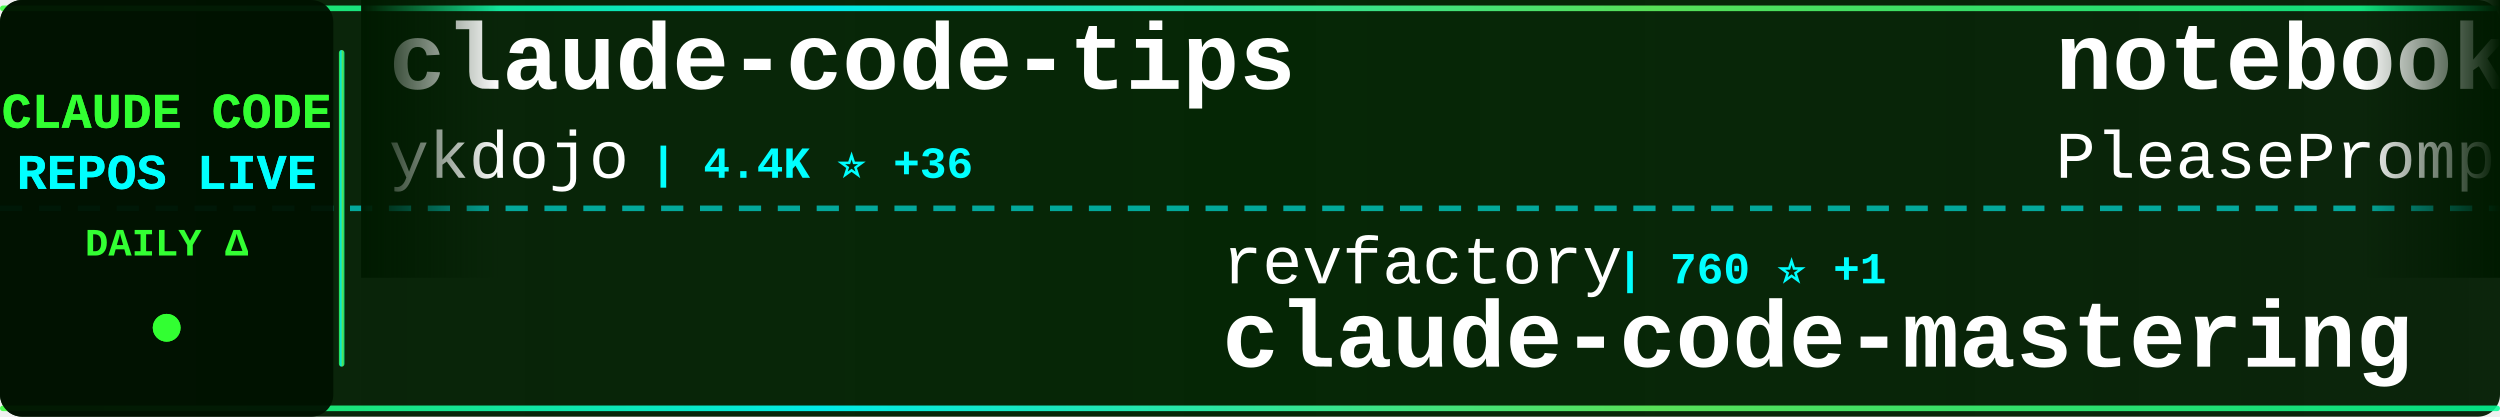
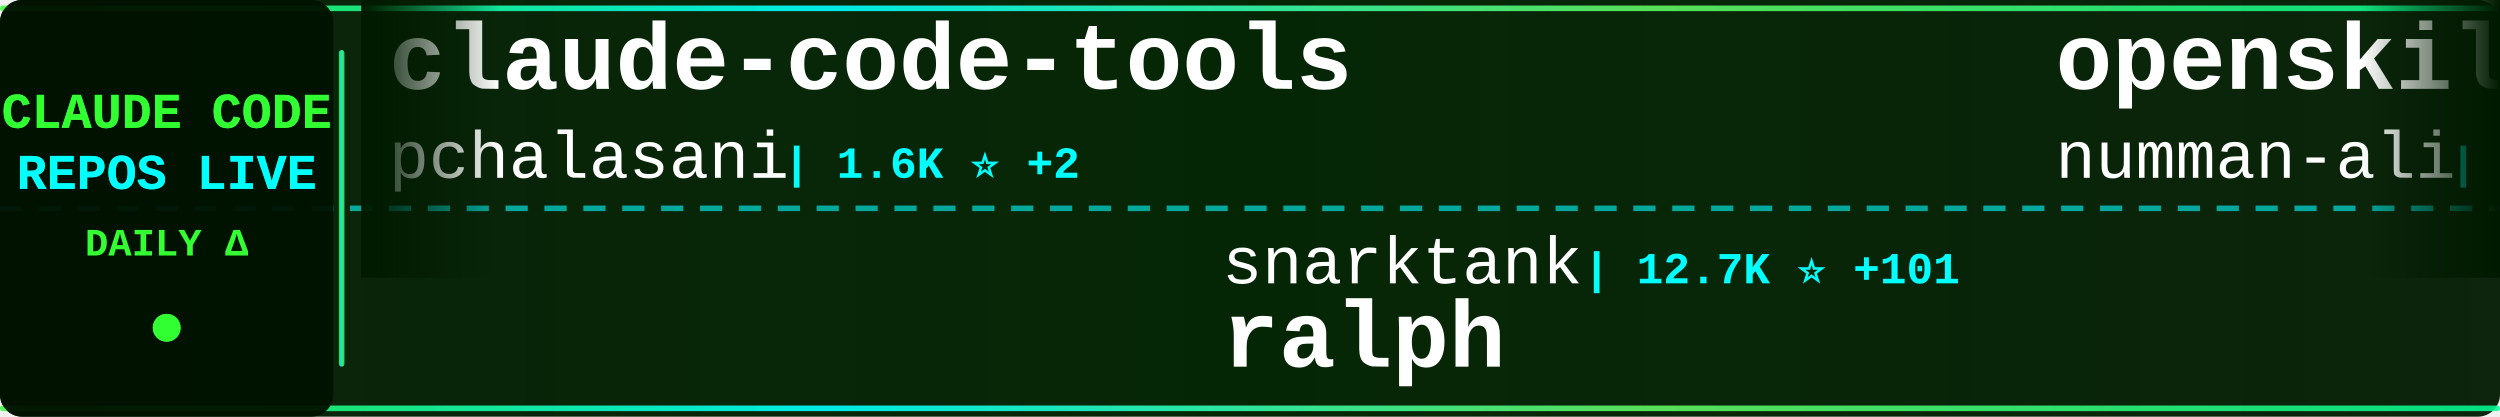
<svg xmlns="http://www.w3.org/2000/svg" width="900" height="150">
  <defs>
    <linearGradient id="tickerBg" x1="0%" y1="0%" x2="100%" y2="0%">
      <stop offset="0%" style="stop-color:#001a00;stop-opacity:0.95" />
      <stop offset="50%" style="stop-color:#002200;stop-opacity:0.98" />
      <stop offset="100%" style="stop-color:#001a00;stop-opacity:0.95" />
    </linearGradient>
    <linearGradient id="borderGrad" x1="0%" y1="0%" x2="100%" y2="0%">
      <stop offset="0%" style="stop-color:#33ff33;stop-opacity:0.85">
        <animate attributeName="stop-opacity" values="0.85;1;0.85" dur="2s" repeatCount="indefinite" />
      </stop>
      <stop offset="33%" style="stop-color:#00ffff;stop-opacity:0.9">
        <animate attributeName="stop-opacity" values="0.9;1;0.9" dur="2.2s" repeatCount="indefinite" />
      </stop>
      <stop offset="66%" style="stop-color:#66ff66;stop-opacity:0.85">
        <animate attributeName="stop-opacity" values="0.85;1;0.85" dur="1.8s" repeatCount="indefinite" />
      </stop>
      <stop offset="100%" style="stop-color:#00ff99;stop-opacity:0.85">
        <animate attributeName="stop-opacity" values="0.85;1;0.85" dur="2s" repeatCount="indefinite" />
      </stop>
    </linearGradient>
    <filter id="textGlow">
      <feGaussianBlur stdDeviation="0.1" result="coloredBlur" />
      <feMerge>
        <feMergeNode in="coloredBlur" />
        <feMergeNode in="SourceGraphic" />
      </feMerge>
    </filter>
    <filter id="metricGlow">
      <feGaussianBlur stdDeviation="0.2" result="coloredBlur" />
      <feMerge>
        <feMergeNode in="coloredBlur" />
        <feMergeNode in="SourceGraphic" />
      </feMerge>
    </filter>
    <linearGradient id="leftFade" x1="0%" y1="0%" x2="100%" y2="0%">
      <stop offset="0%" style="stop-color:#001a00;stop-opacity:1" />
      <stop offset="100%" style="stop-color:#001a00;stop-opacity:0" />
    </linearGradient>
    <linearGradient id="rightFade" x1="0%" y1="0%" x2="100%" y2="0%">
      <stop offset="0%" style="stop-color:#001a00;stop-opacity:0" />
      <stop offset="100%" style="stop-color:#001a00;stop-opacity:1" />
    </linearGradient>
  </defs>
  <rect width="900" height="150" fill="url(#tickerBg)" rx="8" />
  <rect x="0" y="2" width="900" height="2" fill="url(#borderGrad)" rx="1" />
  <rect x="0" y="146" width="900" height="2" fill="url(#borderGrad)" rx="1" />
  <line x1="0" y1="75" x2="900" y2="75" stroke="#00ffff" stroke-width="2" stroke-dasharray="8 6" opacity="0.6" />
  <rect x="0" y="0" width="120" height="150" fill="#001100" opacity="0.95" rx="8" />
  <text x="60" y="46" font-family="'Courier New', monospace" font-size="18" font-weight="bold" fill="#33ff33" text-anchor="middle" filter="url(#textGlow)">
    CLAUDE CODE
  </text>
  <text x="60" y="68" font-family="'Courier New', monospace" font-size="18" font-weight="bold" fill="#00ffff" text-anchor="middle" filter="url(#textGlow)">
    REPOS LIVE
  </text>
  <text x="60" y="92" font-family="'Courier New', monospace" font-size="14" font-weight="bold" fill="#33ff33" text-anchor="middle">
    DAILY Δ
  </text>
  <circle cx="60" cy="118" r="5" fill="#33ff33" filter="url(#metricGlow)">
    <animate attributeName="r" values="4;6;4" dur="1.5s" repeatCount="indefinite" />
    <animate attributeName="opacity" values="0.6;1;0.6" dur="1.5s" repeatCount="indefinite" />
  </circle>
  <rect x="122" y="18" width="2" height="114" fill="url(#borderGrad)" rx="1" />
  <clipPath id="tickerClip">
    <rect x="130" y="0" width="770" height="150" />
  </clipPath>
  <g clip-path="url(#tickerClip)">
    <g id="tickerItems">
      <animateTransform attributeName="transform" attributeType="XML" type="translate" from="0 0" to="-3000 0" dur="54s" repeatCount="indefinite" />
      <g transform="translate(0, 0)">
-         <text x="140" y="32" font-family="'Courier New', monospace" font-size="34" font-weight="bold" fill="#ffffff">claude-code-tips</text>
-         <text x="140" y="64" font-family="'Courier New', monospace" font-size="24" font-weight="normal" fill="#ffffff" opacity="1.0">ykdojo</text>
-         <text x="234" y="64" font-family="'Courier New', monospace" font-size="16" font-weight="bold" fill="#00ffff"> | 4.4K ⭐ +36</text>
+         <text x="140" y="32" font-family="'Courier New', monospace" font-size="34" font-weight="bold" fill="#ffffff">claude-code-tools</text>
+         <text x="140" y="64" font-family="'Courier New', monospace" font-size="24" font-weight="normal" fill="#ffffff" opacity="1.0">pchalasani</text>
+         <text x="282" y="64" font-family="'Courier New', monospace" font-size="16" font-weight="bold" fill="#00ffff"> | 1.6K ⭐ +2</text>
      </g>
      <g transform="translate(300, 0)">
-         <text x="140" y="102" font-family="'Courier New', monospace" font-size="24" font-weight="normal" fill="#ffffff" opacity="1.0">revfactory</text>
-         <text x="282" y="102" font-family="'Courier New', monospace" font-size="16" font-weight="bold" fill="#00ffff"> | 760 ⭐ +1</text>
-         <text x="140" y="132" font-family="'Courier New', monospace" font-size="34" font-weight="bold" fill="#ffffff">claude-code-mastering</text>
+         <text x="140" y="102" font-family="'Courier New', monospace" font-size="24" font-weight="normal" fill="#ffffff" opacity="1.0">snarktank</text>
+         <text x="270" y="102" font-family="'Courier New', monospace" font-size="16" font-weight="bold" fill="#00ffff"> | 12.7K ⭐ +101</text>
+         <text x="140" y="132" font-family="'Courier New', monospace" font-size="34" font-weight="bold" fill="#ffffff">ralph</text>
      </g>
      <g transform="translate(600, 0)">
-         <text x="140" y="32" font-family="'Courier New', monospace" font-size="34" font-weight="bold" fill="#ffffff">notebooklm-skill</text>
-         <text x="140" y="64" font-family="'Courier New', monospace" font-size="24" font-weight="normal" fill="#ffffff" opacity="1.0">PleasePrompto</text>
-         <text x="318" y="64" font-family="'Courier New', monospace" font-size="16" font-weight="bold" fill="#00ffff"> | 4.4K ⭐ +30</text>
+         <text x="140" y="32" font-family="'Courier New', monospace" font-size="34" font-weight="bold" fill="#ffffff">openskills</text>
+         <text x="140" y="64" font-family="'Courier New', monospace" font-size="24" font-weight="normal" fill="#ffffff" opacity="1.0">numman-ali</text>
+         <text x="282" y="64" font-family="'Courier New', monospace" font-size="16" font-weight="bold" fill="#00ffff"> | 9.0K ⭐ +32</text>
      </g>
      <g transform="translate(900, 0)">
-         <text x="140" y="102" font-family="'Courier New', monospace" font-size="24" font-weight="normal" fill="#ffffff" opacity="1.0">alirezarezvani</text>
-         <text x="330" y="102" font-family="'Courier New', monospace" font-size="16" font-weight="bold" fill="#00ffff"> | 601 ⭐ +1</text>
-         <text x="140" y="132" font-family="'Courier New', monospace" font-size="34" font-weight="bold" fill="#ffffff">claude-code-tresor</text>
+         <text x="140" y="102" font-family="'Courier New', monospace" font-size="24" font-weight="normal" fill="#ffffff" opacity="1.0">wshobson</text>
+         <text x="258" y="102" font-family="'Courier New', monospace" font-size="16" font-weight="bold" fill="#00ffff"> | 31.0K ⭐ +95</text>
+         <text x="140" y="132" font-family="'Courier New', monospace" font-size="34" font-weight="bold" fill="#ffffff">agents</text>
      </g>
      <g transform="translate(1200, 0)">
-         <text x="140" y="32" font-family="'Courier New', monospace" font-size="34" font-weight="bold" fill="#ffffff">oh-my-claudecode</text>
-         <text x="140" y="64" font-family="'Courier New', monospace" font-size="24" font-weight="normal" fill="#ffffff" opacity="1.0">Yeachan-Heo</text>
-         <text x="294" y="64" font-family="'Courier New', monospace" font-size="16" font-weight="bold" fill="#00ffff"> | 9.4K ⭐ +151</text>
+         <text x="140" y="32" font-family="'Courier New', monospace" font-size="34" font-weight="bold" fill="#ffffff">Claude-Code-x-OpenClaw-G...</text>
+         <text x="140" y="64" font-family="'Courier New', monospace" font-size="24" font-weight="normal" fill="#ffffff" opacity="1.0">KimYx0207</text>
+         <text x="270" y="64" font-family="'Courier New', monospace" font-size="16" font-weight="bold" fill="#00ffff"> | 1.9K ⭐ +62</text>
      </g>
      <g transform="translate(1500, 0)">
-         <text x="140" y="102" font-family="'Courier New', monospace" font-size="24" font-weight="normal" fill="#ffffff" opacity="1.0">Alishahryar1</text>
-         <text x="306" y="102" font-family="'Courier New', monospace" font-size="16" font-weight="bold" fill="#00ffff"> | 907 ⭐ +30</text>
-         <text x="140" y="132" font-family="'Courier New', monospace" font-size="34" font-weight="bold" fill="#ffffff">free-claude-code</text>
+         <text x="140" y="102" font-family="'Courier New', monospace" font-size="24" font-weight="normal" fill="#ffffff" opacity="1.0">Yuyz0112</text>
+         <text x="258" y="102" font-family="'Courier New', monospace" font-size="16" font-weight="bold" fill="#00ffff"> | 2.2K ⭐ +6</text>
+         <text x="140" y="132" font-family="'Courier New', monospace" font-size="34" font-weight="bold" fill="#ffffff">claude-code-reverse</text>
      </g>
      <g transform="translate(1800, 0)">
-         <text x="140" y="32" font-family="'Courier New', monospace" font-size="34" font-weight="bold" fill="#ffffff">browser-use</text>
-         <text x="140" y="64" font-family="'Courier New', monospace" font-size="24" font-weight="normal" fill="#ffffff" opacity="1.0">browser-use</text>
-         <text x="294" y="64" font-family="'Courier New', monospace" font-size="16" font-weight="bold" fill="#00ffff"> | 80.4K ⭐ +152</text>
+         <text x="140" y="32" font-family="'Courier New', monospace" font-size="34" font-weight="bold" fill="#ffffff">Claude-Code-Usage-Monito...</text>
+         <text x="140" y="64" font-family="'Courier New', monospace" font-size="24" font-weight="normal" fill="#ffffff" opacity="1.0">Maciek-roboblog</text>
+         <text x="342" y="64" font-family="'Courier New', monospace" font-size="16" font-weight="bold" fill="#00ffff"> | 6.9K ⭐ +27</text>
      </g>
      <g transform="translate(2100, 0)">
-         <text x="140" y="102" font-family="'Courier New', monospace" font-size="24" font-weight="normal" fill="#ffffff" opacity="1.0">centminmod</text>
-         <text x="282" y="102" font-family="'Courier New', monospace" font-size="16" font-weight="bold" fill="#00ffff"> | 2.0K ⭐ +4</text>
-         <text x="140" y="132" font-family="'Courier New', monospace" font-size="34" font-weight="bold" fill="#ffffff">my-claude-code-setup</text>
+         <text x="140" y="102" font-family="'Courier New', monospace" font-size="24" font-weight="normal" fill="#ffffff" opacity="1.0">0xfurai</text>
+         <text x="246" y="102" font-family="'Courier New', monospace" font-size="16" font-weight="bold" fill="#00ffff"> | 767 ⭐ +1</text>
+         <text x="140" y="132" font-family="'Courier New', monospace" font-size="34" font-weight="bold" fill="#ffffff">claude-code-subagents</text>
      </g>
      <g transform="translate(2400, 0)">
-         <text x="140" y="32" font-family="'Courier New', monospace" font-size="34" font-weight="bold" fill="#ffffff">sc-claude-code-files</text>
-         <text x="140" y="64" font-family="'Courier New', monospace" font-size="24" font-weight="normal" fill="#ffffff" opacity="1.0">https-deeplearning-ai</text>
-         <text x="414" y="64" font-family="'Courier New', monospace" font-size="16" font-weight="bold" fill="#00ffff"> | 449 ⭐</text>
+         <text x="140" y="32" font-family="'Courier New', monospace" font-size="34" font-weight="bold" fill="#ffffff">happy</text>
+         <text x="140" y="64" font-family="'Courier New', monospace" font-size="24" font-weight="normal" fill="#ffffff" opacity="1.0">slopus</text>
+         <text x="234" y="64" font-family="'Courier New', monospace" font-size="16" font-weight="bold" fill="#00ffff"> | 15.0K ⭐ +102</text>
      </g>
      <g transform="translate(2700, 0)">
-         <text x="140" y="102" font-family="'Courier New', monospace" font-size="24" font-weight="normal" fill="#ffffff" opacity="1.0">gsd-build</text>
-         <text x="270" y="102" font-family="'Courier New', monospace" font-size="16" font-weight="bold" fill="#00ffff"> | 28.3K ⭐ +497</text>
-         <text x="140" y="132" font-family="'Courier New', monospace" font-size="34" font-weight="bold" fill="#ffffff">get-shit-done</text>
+         <text x="140" y="102" font-family="'Courier New', monospace" font-size="24" font-weight="normal" fill="#ffffff" opacity="1.0">ding113</text>
+         <text x="246" y="102" font-family="'Courier New', monospace" font-size="16" font-weight="bold" fill="#00ffff"> | 1.8K ⭐ +34</text>
+         <text x="140" y="132" font-family="'Courier New', monospace" font-size="34" font-weight="bold" fill="#ffffff">claude-code-hub</text>
      </g>
      <g transform="translate(3000, 0)">
-         <text x="140" y="32" font-family="'Courier New', monospace" font-size="34" font-weight="bold" fill="#ffffff">claude-code-tips</text>
-         <text x="140" y="64" font-family="'Courier New', monospace" font-size="24" font-weight="normal" fill="#ffffff" opacity="1.0">ykdojo</text>
-         <text x="234" y="64" font-family="'Courier New', monospace" font-size="16" font-weight="bold" fill="#00ffff"> | 4.4K ⭐ +36</text>
+         <text x="140" y="32" font-family="'Courier New', monospace" font-size="34" font-weight="bold" fill="#ffffff">claude-code-tools</text>
+         <text x="140" y="64" font-family="'Courier New', monospace" font-size="24" font-weight="normal" fill="#ffffff" opacity="1.0">pchalasani</text>
+         <text x="282" y="64" font-family="'Courier New', monospace" font-size="16" font-weight="bold" fill="#00ffff"> | 1.6K ⭐ +2</text>
      </g>
      <g transform="translate(3300, 0)">
-         <text x="140" y="102" font-family="'Courier New', monospace" font-size="24" font-weight="normal" fill="#ffffff" opacity="1.0">revfactory</text>
-         <text x="282" y="102" font-family="'Courier New', monospace" font-size="16" font-weight="bold" fill="#00ffff"> | 760 ⭐ +1</text>
-         <text x="140" y="132" font-family="'Courier New', monospace" font-size="34" font-weight="bold" fill="#ffffff">claude-code-mastering</text>
+         <text x="140" y="102" font-family="'Courier New', monospace" font-size="24" font-weight="normal" fill="#ffffff" opacity="1.0">snarktank</text>
+         <text x="270" y="102" font-family="'Courier New', monospace" font-size="16" font-weight="bold" fill="#00ffff"> | 12.7K ⭐ +101</text>
+         <text x="140" y="132" font-family="'Courier New', monospace" font-size="34" font-weight="bold" fill="#ffffff">ralph</text>
      </g>
      <g transform="translate(3600, 0)">
-         <text x="140" y="32" font-family="'Courier New', monospace" font-size="34" font-weight="bold" fill="#ffffff">notebooklm-skill</text>
-         <text x="140" y="64" font-family="'Courier New', monospace" font-size="24" font-weight="normal" fill="#ffffff" opacity="1.0">PleasePrompto</text>
-         <text x="318" y="64" font-family="'Courier New', monospace" font-size="16" font-weight="bold" fill="#00ffff"> | 4.4K ⭐ +30</text>
+         <text x="140" y="32" font-family="'Courier New', monospace" font-size="34" font-weight="bold" fill="#ffffff">openskills</text>
+         <text x="140" y="64" font-family="'Courier New', monospace" font-size="24" font-weight="normal" fill="#ffffff" opacity="1.0">numman-ali</text>
+         <text x="282" y="64" font-family="'Courier New', monospace" font-size="16" font-weight="bold" fill="#00ffff"> | 9.0K ⭐ +32</text>
      </g>
      <g transform="translate(3900, 0)">
-         <text x="140" y="102" font-family="'Courier New', monospace" font-size="24" font-weight="normal" fill="#ffffff" opacity="1.0">alirezarezvani</text>
-         <text x="330" y="102" font-family="'Courier New', monospace" font-size="16" font-weight="bold" fill="#00ffff"> | 601 ⭐ +1</text>
-         <text x="140" y="132" font-family="'Courier New', monospace" font-size="34" font-weight="bold" fill="#ffffff">claude-code-tresor</text>
+         <text x="140" y="102" font-family="'Courier New', monospace" font-size="24" font-weight="normal" fill="#ffffff" opacity="1.0">wshobson</text>
+         <text x="258" y="102" font-family="'Courier New', monospace" font-size="16" font-weight="bold" fill="#00ffff"> | 31.0K ⭐ +95</text>
+         <text x="140" y="132" font-family="'Courier New', monospace" font-size="34" font-weight="bold" fill="#ffffff">agents</text>
      </g>
    </g>
  </g>
  <rect x="130" y="0" width="50" height="100" fill="url(#leftFade)" />
  <rect x="850" y="0" width="50" height="100" fill="url(#rightFade)" />
</svg>
